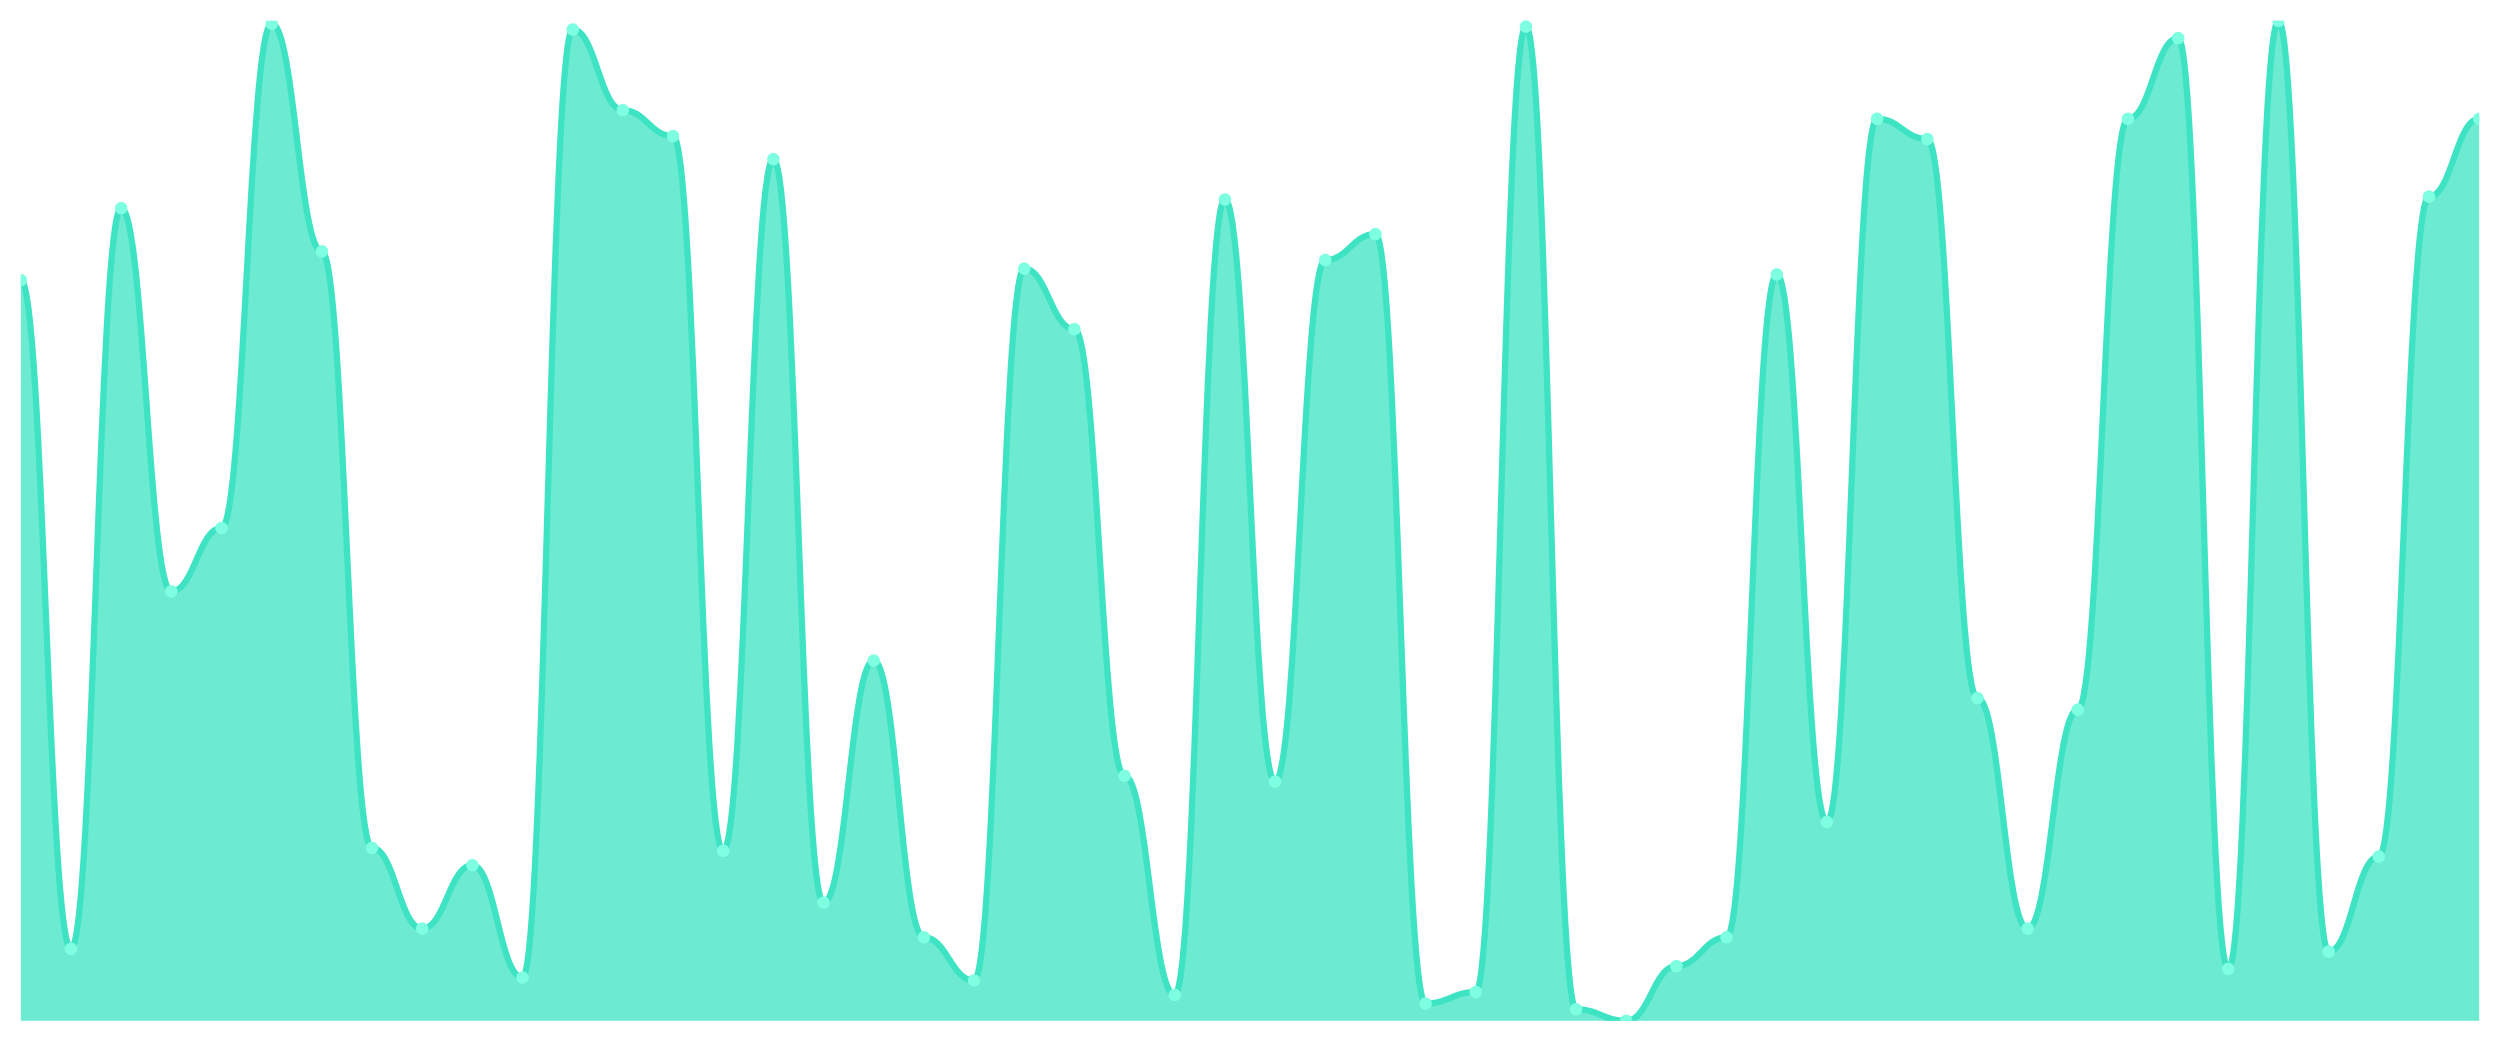
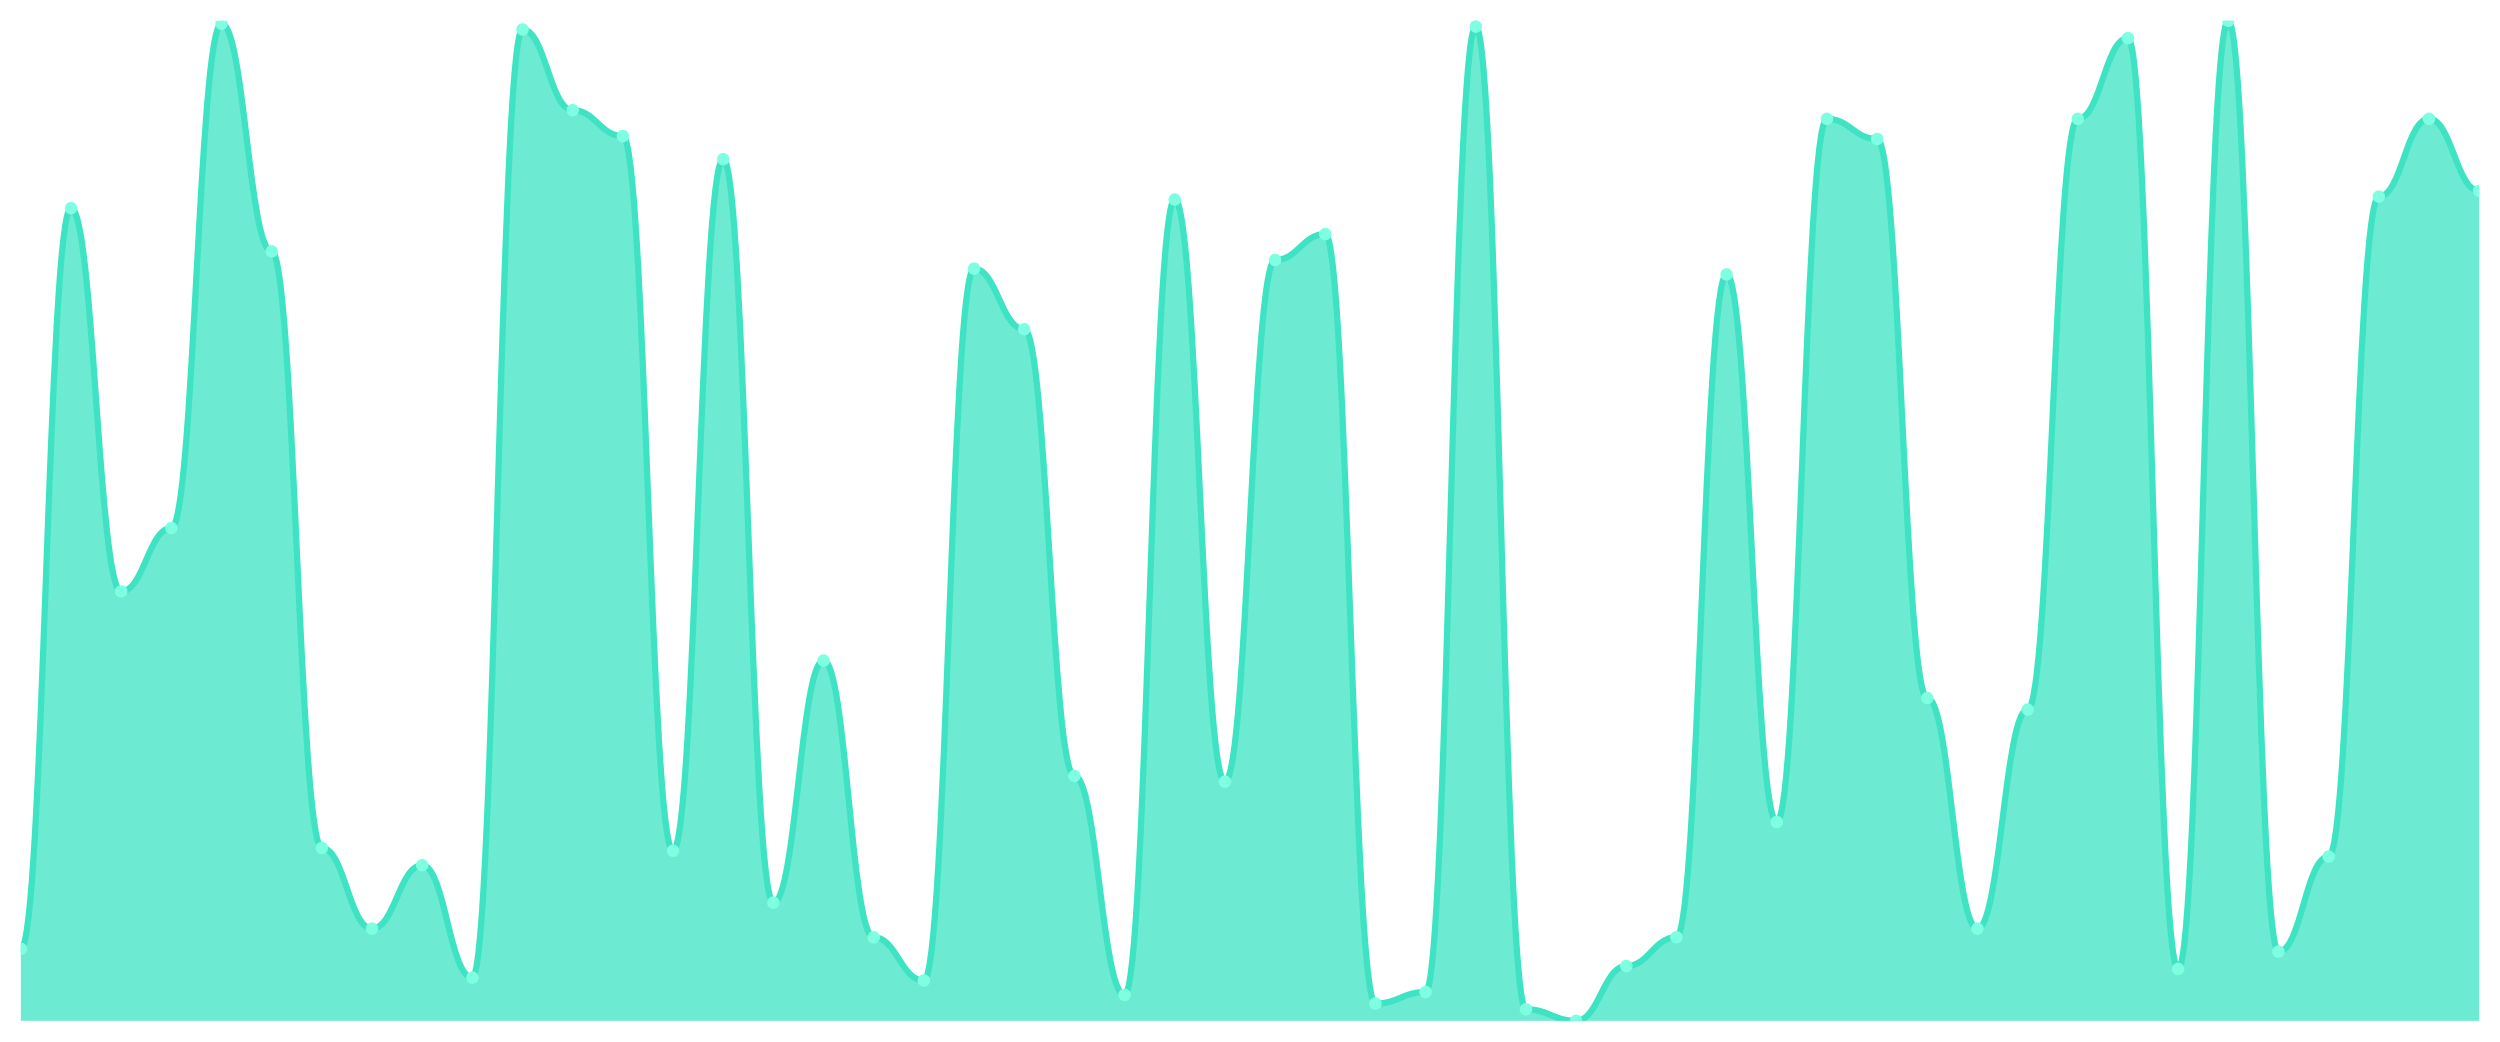
<svg xmlns="http://www.w3.org/2000/svg" viewBox="0 0 1200 500" width="1200" height="500">
  <defs>
    <clipPath id="c">
      <rect x="10" y="10" width="1180" height="480" />
    </clipPath>
  </defs>
  <rect width="1200" height="500" fill="none" />
  <g clip-path="url(#c)">
-     <path d="M 10,490 L 10,134.496 C 20.837,134.496 23.245,455.418 34.082,455.418 C 44.918,455.418 47.327,99.914 58.163,99.914 C 69,99.914 71.408,283.89 82.245,283.89 C 93.082,283.89 95.49,253.458 106.327,253.458 C 117.163,253.458 119.571,11.383 130.408,11.383 C 141.245,11.383 143.653,120.663 154.49,120.663 C 165.327,120.663 167.735,407.003 178.571,407.003 C 189.408,407.003 191.816,445.735 202.653,445.735 C 213.49,445.735 215.898,415.303 226.735,415.303 C 237.571,415.303 239.98,469.251 250.816,469.251 C 261.653,469.251 264.061,14.15 274.898,14.15 C 285.735,14.15 288.143,52.882 298.98,52.882 C 309.816,52.882 312.224,65.331 323.061,65.331 C 333.898,65.331 336.306,408.386 347.143,408.386 C 357.98,408.386 360.388,76.398 371.224,76.398 C 382.061,76.398 384.469,433.285 395.306,433.285 C 406.143,433.285 408.551,317.089 419.388,317.089 C 430.224,317.089 432.633,449.885 443.469,449.885 C 454.306,449.885 456.714,470.634 467.551,470.634 C 478.388,470.634 480.796,128.963 491.633,128.963 C 502.469,128.963 504.878,158.012 515.714,158.012 C 526.551,158.012 528.959,372.421 539.796,372.421 C 550.633,372.421 553.041,477.55 563.878,477.55 C 574.714,477.55 577.122,95.764 587.959,95.764 C 598.796,95.764 601.204,375.187 612.041,375.187 C 622.878,375.187 625.286,124.813 636.122,124.813 C 646.959,124.813 649.367,112.363 660.204,112.363 C 671.041,112.363 673.449,481.7 684.286,481.7 C 695.122,481.7 697.531,476.167 708.367,476.167 C 719.204,476.167 721.612,12.767 732.449,12.767 C 743.286,12.767 745.694,484.467 756.531,484.467 C 767.367,484.467 769.776,490 780.612,490 C 791.449,490 793.857,463.718 804.694,463.718 C 815.531,463.718 817.939,449.885 828.776,449.885 C 839.612,449.885 842.02,131.729 852.857,131.729 C 863.694,131.729 866.102,394.553 876.939,394.553 C 887.776,394.553 890.184,57.032 901.02,57.032 C 911.857,57.032 914.265,66.715 925.102,66.715 C 935.939,66.715 938.347,335.072 949.184,335.072 C 960.02,335.072 962.429,445.735 973.265,445.735 C 984.102,445.735 986.51,340.605 997.347,340.605 C 1008.184,340.605 1010.592,57.032 1021.429,57.032 C 1032.265,57.032 1034.673,18.3 1045.51,18.3 C 1056.347,18.3 1058.755,465.101 1069.592,465.101 C 1080.429,465.101 1082.837,10 1093.673,10 C 1104.51,10 1106.918,456.801 1117.755,456.801 C 1128.592,456.801 1131,411.153 1141.837,411.153 C 1152.673,411.153 1155.082,94.38 1165.918,94.38 C 1176.755,94.38 1179.163,57.032 1190,57.032 L 1190,490 Z" fill="rgba(61,227,195,0.75)" />
-     <path d="M 10,134.496 C 20.837,134.496 23.245,455.418 34.082,455.418 C 44.918,455.418 47.327,99.914 58.163,99.914 C 69,99.914 71.408,283.89 82.245,283.89 C 93.082,283.89 95.49,253.458 106.327,253.458 C 117.163,253.458 119.571,11.383 130.408,11.383 C 141.245,11.383 143.653,120.663 154.49,120.663 C 165.327,120.663 167.735,407.003 178.571,407.003 C 189.408,407.003 191.816,445.735 202.653,445.735 C 213.49,445.735 215.898,415.303 226.735,415.303 C 237.571,415.303 239.98,469.251 250.816,469.251 C 261.653,469.251 264.061,14.15 274.898,14.15 C 285.735,14.15 288.143,52.882 298.98,52.882 C 309.816,52.882 312.224,65.331 323.061,65.331 C 333.898,65.331 336.306,408.386 347.143,408.386 C 357.98,408.386 360.388,76.398 371.224,76.398 C 382.061,76.398 384.469,433.285 395.306,433.285 C 406.143,433.285 408.551,317.089 419.388,317.089 C 430.224,317.089 432.633,449.885 443.469,449.885 C 454.306,449.885 456.714,470.634 467.551,470.634 C 478.388,470.634 480.796,128.963 491.633,128.963 C 502.469,128.963 504.878,158.012 515.714,158.012 C 526.551,158.012 528.959,372.421 539.796,372.421 C 550.633,372.421 553.041,477.55 563.878,477.55 C 574.714,477.55 577.122,95.764 587.959,95.764 C 598.796,95.764 601.204,375.187 612.041,375.187 C 622.878,375.187 625.286,124.813 636.122,124.813 C 646.959,124.813 649.367,112.363 660.204,112.363 C 671.041,112.363 673.449,481.7 684.286,481.7 C 695.122,481.7 697.531,476.167 708.367,476.167 C 719.204,476.167 721.612,12.767 732.449,12.767 C 743.286,12.767 745.694,484.467 756.531,484.467 C 767.367,484.467 769.776,490 780.612,490 C 791.449,490 793.857,463.718 804.694,463.718 C 815.531,463.718 817.939,449.885 828.776,449.885 C 839.612,449.885 842.02,131.729 852.857,131.729 C 863.694,131.729 866.102,394.553 876.939,394.553 C 887.776,394.553 890.184,57.032 901.02,57.032 C 911.857,57.032 914.265,66.715 925.102,66.715 C 935.939,66.715 938.347,335.072 949.184,335.072 C 960.02,335.072 962.429,445.735 973.265,445.735 C 984.102,445.735 986.51,340.605 997.347,340.605 C 1008.184,340.605 1010.592,57.032 1021.429,57.032 C 1032.265,57.032 1034.673,18.3 1045.51,18.3 C 1056.347,18.3 1058.755,465.101 1069.592,465.101 C 1080.429,465.101 1082.837,10 1093.673,10 C 1104.51,10 1106.918,456.801 1117.755,456.801 C 1128.592,456.801 1131,411.153 1141.837,411.153 C 1152.673,411.153 1155.082,94.38 1165.918,94.38 C 1176.755,94.38 1179.163,57.032 1190,57.032" fill="none" stroke="#3de3c3" stroke-width="3" stroke-linecap="round" stroke-linejoin="round" />
-     <circle cx="10" cy="134.496" r="3" fill="#7fffe1" />
-     <circle cx="34.082" cy="455.418" r="3" fill="#7fffe1" />
-     <circle cx="58.163" cy="99.914" r="3" fill="#7fffe1" />
-     <circle cx="82.245" cy="283.89" r="3" fill="#7fffe1" />
-     <circle cx="106.327" cy="253.458" r="3" fill="#7fffe1" />
-     <circle cx="130.408" cy="11.383" r="3" fill="#7fffe1" />
-     <circle cx="154.49" cy="120.663" r="3" fill="#7fffe1" />
-     <circle cx="178.571" cy="407.003" r="3" fill="#7fffe1" />
-     <circle cx="202.653" cy="445.735" r="3" fill="#7fffe1" />
-     <circle cx="226.735" cy="415.303" r="3" fill="#7fffe1" />
-     <circle cx="250.816" cy="469.251" r="3" fill="#7fffe1" />
-     <circle cx="274.898" cy="14.15" r="3" fill="#7fffe1" />
-     <circle cx="298.98" cy="52.882" r="3" fill="#7fffe1" />
-     <circle cx="323.061" cy="65.331" r="3" fill="#7fffe1" />
-     <circle cx="347.143" cy="408.386" r="3" fill="#7fffe1" />
-     <circle cx="371.224" cy="76.398" r="3" fill="#7fffe1" />
-     <circle cx="395.306" cy="433.285" r="3" fill="#7fffe1" />
-     <circle cx="419.388" cy="317.089" r="3" fill="#7fffe1" />
-     <circle cx="443.469" cy="449.885" r="3" fill="#7fffe1" />
-     <circle cx="467.551" cy="470.634" r="3" fill="#7fffe1" />
-     <circle cx="491.633" cy="128.963" r="3" fill="#7fffe1" />
-     <circle cx="515.714" cy="158.012" r="3" fill="#7fffe1" />
-     <circle cx="539.796" cy="372.421" r="3" fill="#7fffe1" />
-     <circle cx="563.878" cy="477.55" r="3" fill="#7fffe1" />
-     <circle cx="587.959" cy="95.764" r="3" fill="#7fffe1" />
-     <circle cx="612.041" cy="375.187" r="3" fill="#7fffe1" />
-     <circle cx="636.122" cy="124.813" r="3" fill="#7fffe1" />
-     <circle cx="660.204" cy="112.363" r="3" fill="#7fffe1" />
-     <circle cx="684.286" cy="481.7" r="3" fill="#7fffe1" />
-     <circle cx="708.367" cy="476.167" r="3" fill="#7fffe1" />
-     <circle cx="732.449" cy="12.767" r="3" fill="#7fffe1" />
-     <circle cx="756.531" cy="484.467" r="3" fill="#7fffe1" />
-     <circle cx="780.612" cy="490" r="3" fill="#7fffe1" />
-     <circle cx="804.694" cy="463.718" r="3" fill="#7fffe1" />
-     <circle cx="828.776" cy="449.885" r="3" fill="#7fffe1" />
-     <circle cx="852.857" cy="131.729" r="3" fill="#7fffe1" />
-     <circle cx="876.939" cy="394.553" r="3" fill="#7fffe1" />
-     <circle cx="901.02" cy="57.032" r="3" fill="#7fffe1" />
-     <circle cx="925.102" cy="66.715" r="3" fill="#7fffe1" />
-     <circle cx="949.184" cy="335.072" r="3" fill="#7fffe1" />
-     <circle cx="973.265" cy="445.735" r="3" fill="#7fffe1" />
-     <circle cx="997.347" cy="340.605" r="3" fill="#7fffe1" />
-     <circle cx="1021.429" cy="57.032" r="3" fill="#7fffe1" />
-     <circle cx="1045.51" cy="18.3" r="3" fill="#7fffe1" />
-     <circle cx="1069.592" cy="465.101" r="3" fill="#7fffe1" />
-     <circle cx="1093.673" cy="10" r="3" fill="#7fffe1" />
-     <circle cx="1117.755" cy="456.801" r="3" fill="#7fffe1" />
-     <circle cx="1141.837" cy="411.153" r="3" fill="#7fffe1" />
-     <circle cx="1165.918" cy="94.38" r="3" fill="#7fffe1" />
-     <circle cx="1190" cy="57.032" r="3" fill="#7fffe1" />
+     <path d="M 10,490 L 10,455.418 C 20.837,455.418 23.245,99.914 34.082,99.914 C 44.918,99.914 47.327,283.89 58.163,283.89 C 69,283.89 71.408,253.458 82.245,253.458 C 93.082,253.458 95.49,11.383 106.327,11.383 C 117.163,11.383 119.571,120.663 130.408,120.663 C 141.245,120.663 143.653,407.003 154.49,407.003 C 165.327,407.003 167.735,445.735 178.571,445.735 C 189.408,445.735 191.816,415.303 202.653,415.303 C 213.49,415.303 215.898,469.251 226.735,469.251 C 237.571,469.251 239.98,14.15 250.816,14.15 C 261.653,14.15 264.061,52.882 274.898,52.882 C 285.735,52.882 288.143,65.331 298.98,65.331 C 309.816,65.331 312.224,408.386 323.061,408.386 C 333.898,408.386 336.306,76.398 347.143,76.398 C 357.98,76.398 360.388,433.285 371.224,433.285 C 382.061,433.285 384.469,317.089 395.306,317.089 C 406.143,317.089 408.551,449.885 419.388,449.885 C 430.224,449.885 432.633,470.634 443.469,470.634 C 454.306,470.634 456.714,128.963 467.551,128.963 C 478.388,128.963 480.796,158.012 491.633,158.012 C 502.469,158.012 504.878,372.421 515.714,372.421 C 526.551,372.421 528.959,477.55 539.796,477.55 C 550.633,477.55 553.041,95.764 563.878,95.764 C 574.714,95.764 577.122,375.187 587.959,375.187 C 598.796,375.187 601.204,124.813 612.041,124.813 C 622.878,124.813 625.286,112.363 636.122,112.363 C 646.959,112.363 649.367,481.7 660.204,481.7 C 671.041,481.7 673.449,476.167 684.286,476.167 C 695.122,476.167 697.531,12.767 708.367,12.767 C 719.204,12.767 721.612,484.467 732.449,484.467 C 743.286,484.467 745.694,490 756.531,490 C 767.367,490 769.776,463.718 780.612,463.718 C 791.449,463.718 793.857,449.885 804.694,449.885 C 815.531,449.885 817.939,131.729 828.776,131.729 C 839.612,131.729 842.02,394.553 852.857,394.553 C 863.694,394.553 866.102,57.032 876.939,57.032 C 887.776,57.032 890.184,66.715 901.02,66.715 C 911.857,66.715 914.265,335.072 925.102,335.072 C 935.939,335.072 938.347,445.735 949.184,445.735 C 960.02,445.735 962.429,340.605 973.265,340.605 C 984.102,340.605 986.51,57.032 997.347,57.032 C 1008.184,57.032 1010.592,18.3 1021.429,18.3 C 1032.265,18.3 1034.673,465.101 1045.51,465.101 C 1056.347,465.101 1058.755,10 1069.592,10 C 1080.429,10 1082.837,456.801 1093.673,456.801 C 1104.51,456.801 1106.918,411.153 1117.755,411.153 C 1128.592,411.153 1131,94.38 1141.837,94.38 C 1152.673,94.38 1155.082,57.032 1165.918,57.032 C 1176.755,57.032 1179.163,91.614 1190,91.614 L 1190,490 Z" fill="rgba(61,227,195,0.75)" />
+     <path d="M 10,455.418 C 20.837,455.418 23.245,99.914 34.082,99.914 C 44.918,99.914 47.327,283.89 58.163,283.89 C 69,283.89 71.408,253.458 82.245,253.458 C 93.082,253.458 95.49,11.383 106.327,11.383 C 117.163,11.383 119.571,120.663 130.408,120.663 C 141.245,120.663 143.653,407.003 154.49,407.003 C 165.327,407.003 167.735,445.735 178.571,445.735 C 189.408,445.735 191.816,415.303 202.653,415.303 C 213.49,415.303 215.898,469.251 226.735,469.251 C 237.571,469.251 239.98,14.15 250.816,14.15 C 261.653,14.15 264.061,52.882 274.898,52.882 C 285.735,52.882 288.143,65.331 298.98,65.331 C 309.816,65.331 312.224,408.386 323.061,408.386 C 333.898,408.386 336.306,76.398 347.143,76.398 C 357.98,76.398 360.388,433.285 371.224,433.285 C 382.061,433.285 384.469,317.089 395.306,317.089 C 406.143,317.089 408.551,449.885 419.388,449.885 C 430.224,449.885 432.633,470.634 443.469,470.634 C 454.306,470.634 456.714,128.963 467.551,128.963 C 478.388,128.963 480.796,158.012 491.633,158.012 C 502.469,158.012 504.878,372.421 515.714,372.421 C 526.551,372.421 528.959,477.55 539.796,477.55 C 550.633,477.55 553.041,95.764 563.878,95.764 C 574.714,95.764 577.122,375.187 587.959,375.187 C 598.796,375.187 601.204,124.813 612.041,124.813 C 622.878,124.813 625.286,112.363 636.122,112.363 C 646.959,112.363 649.367,481.7 660.204,481.7 C 671.041,481.7 673.449,476.167 684.286,476.167 C 695.122,476.167 697.531,12.767 708.367,12.767 C 719.204,12.767 721.612,484.467 732.449,484.467 C 743.286,484.467 745.694,490 756.531,490 C 767.367,490 769.776,463.718 780.612,463.718 C 791.449,463.718 793.857,449.885 804.694,449.885 C 815.531,449.885 817.939,131.729 828.776,131.729 C 839.612,131.729 842.02,394.553 852.857,394.553 C 863.694,394.553 866.102,57.032 876.939,57.032 C 887.776,57.032 890.184,66.715 901.02,66.715 C 911.857,66.715 914.265,335.072 925.102,335.072 C 935.939,335.072 938.347,445.735 949.184,445.735 C 960.02,445.735 962.429,340.605 973.265,340.605 C 984.102,340.605 986.51,57.032 997.347,57.032 C 1008.184,57.032 1010.592,18.3 1021.429,18.3 C 1032.265,18.3 1034.673,465.101 1045.51,465.101 C 1056.347,465.101 1058.755,10 1069.592,10 C 1080.429,10 1082.837,456.801 1093.673,456.801 C 1104.51,456.801 1106.918,411.153 1117.755,411.153 C 1128.592,411.153 1131,94.38 1141.837,94.38 C 1152.673,94.38 1155.082,57.032 1165.918,57.032 C 1176.755,57.032 1179.163,91.614 1190,91.614" fill="none" stroke="#3de3c3" stroke-width="3" stroke-linecap="round" stroke-linejoin="round" />
+     <circle cx="10" cy="455.418" r="3" fill="#7fffe1" />
+     <circle cx="34.082" cy="99.914" r="3" fill="#7fffe1" />
+     <circle cx="58.163" cy="283.89" r="3" fill="#7fffe1" />
+     <circle cx="82.245" cy="253.458" r="3" fill="#7fffe1" />
+     <circle cx="106.327" cy="11.383" r="3" fill="#7fffe1" />
+     <circle cx="130.408" cy="120.663" r="3" fill="#7fffe1" />
+     <circle cx="154.49" cy="407.003" r="3" fill="#7fffe1" />
+     <circle cx="178.571" cy="445.735" r="3" fill="#7fffe1" />
+     <circle cx="202.653" cy="415.303" r="3" fill="#7fffe1" />
+     <circle cx="226.735" cy="469.251" r="3" fill="#7fffe1" />
+     <circle cx="250.816" cy="14.15" r="3" fill="#7fffe1" />
+     <circle cx="274.898" cy="52.882" r="3" fill="#7fffe1" />
+     <circle cx="298.98" cy="65.331" r="3" fill="#7fffe1" />
+     <circle cx="323.061" cy="408.386" r="3" fill="#7fffe1" />
+     <circle cx="347.143" cy="76.398" r="3" fill="#7fffe1" />
+     <circle cx="371.224" cy="433.285" r="3" fill="#7fffe1" />
+     <circle cx="395.306" cy="317.089" r="3" fill="#7fffe1" />
+     <circle cx="419.388" cy="449.885" r="3" fill="#7fffe1" />
+     <circle cx="443.469" cy="470.634" r="3" fill="#7fffe1" />
+     <circle cx="467.551" cy="128.963" r="3" fill="#7fffe1" />
+     <circle cx="491.633" cy="158.012" r="3" fill="#7fffe1" />
+     <circle cx="515.714" cy="372.421" r="3" fill="#7fffe1" />
+     <circle cx="539.796" cy="477.55" r="3" fill="#7fffe1" />
+     <circle cx="563.878" cy="95.764" r="3" fill="#7fffe1" />
+     <circle cx="587.959" cy="375.187" r="3" fill="#7fffe1" />
+     <circle cx="612.041" cy="124.813" r="3" fill="#7fffe1" />
+     <circle cx="636.122" cy="112.363" r="3" fill="#7fffe1" />
+     <circle cx="660.204" cy="481.7" r="3" fill="#7fffe1" />
+     <circle cx="684.286" cy="476.167" r="3" fill="#7fffe1" />
+     <circle cx="708.367" cy="12.767" r="3" fill="#7fffe1" />
+     <circle cx="732.449" cy="484.467" r="3" fill="#7fffe1" />
+     <circle cx="756.531" cy="490" r="3" fill="#7fffe1" />
+     <circle cx="780.612" cy="463.718" r="3" fill="#7fffe1" />
+     <circle cx="804.694" cy="449.885" r="3" fill="#7fffe1" />
+     <circle cx="828.776" cy="131.729" r="3" fill="#7fffe1" />
+     <circle cx="852.857" cy="394.553" r="3" fill="#7fffe1" />
+     <circle cx="876.939" cy="57.032" r="3" fill="#7fffe1" />
+     <circle cx="901.02" cy="66.715" r="3" fill="#7fffe1" />
+     <circle cx="925.102" cy="335.072" r="3" fill="#7fffe1" />
+     <circle cx="949.184" cy="445.735" r="3" fill="#7fffe1" />
+     <circle cx="973.265" cy="340.605" r="3" fill="#7fffe1" />
+     <circle cx="997.347" cy="57.032" r="3" fill="#7fffe1" />
+     <circle cx="1021.429" cy="18.3" r="3" fill="#7fffe1" />
+     <circle cx="1045.51" cy="465.101" r="3" fill="#7fffe1" />
+     <circle cx="1069.592" cy="10" r="3" fill="#7fffe1" />
+     <circle cx="1093.673" cy="456.801" r="3" fill="#7fffe1" />
+     <circle cx="1117.755" cy="411.153" r="3" fill="#7fffe1" />
+     <circle cx="1141.837" cy="94.38" r="3" fill="#7fffe1" />
+     <circle cx="1165.918" cy="57.032" r="3" fill="#7fffe1" />
+     <circle cx="1190" cy="91.614" r="3" fill="#7fffe1" />
  </g>
</svg>
